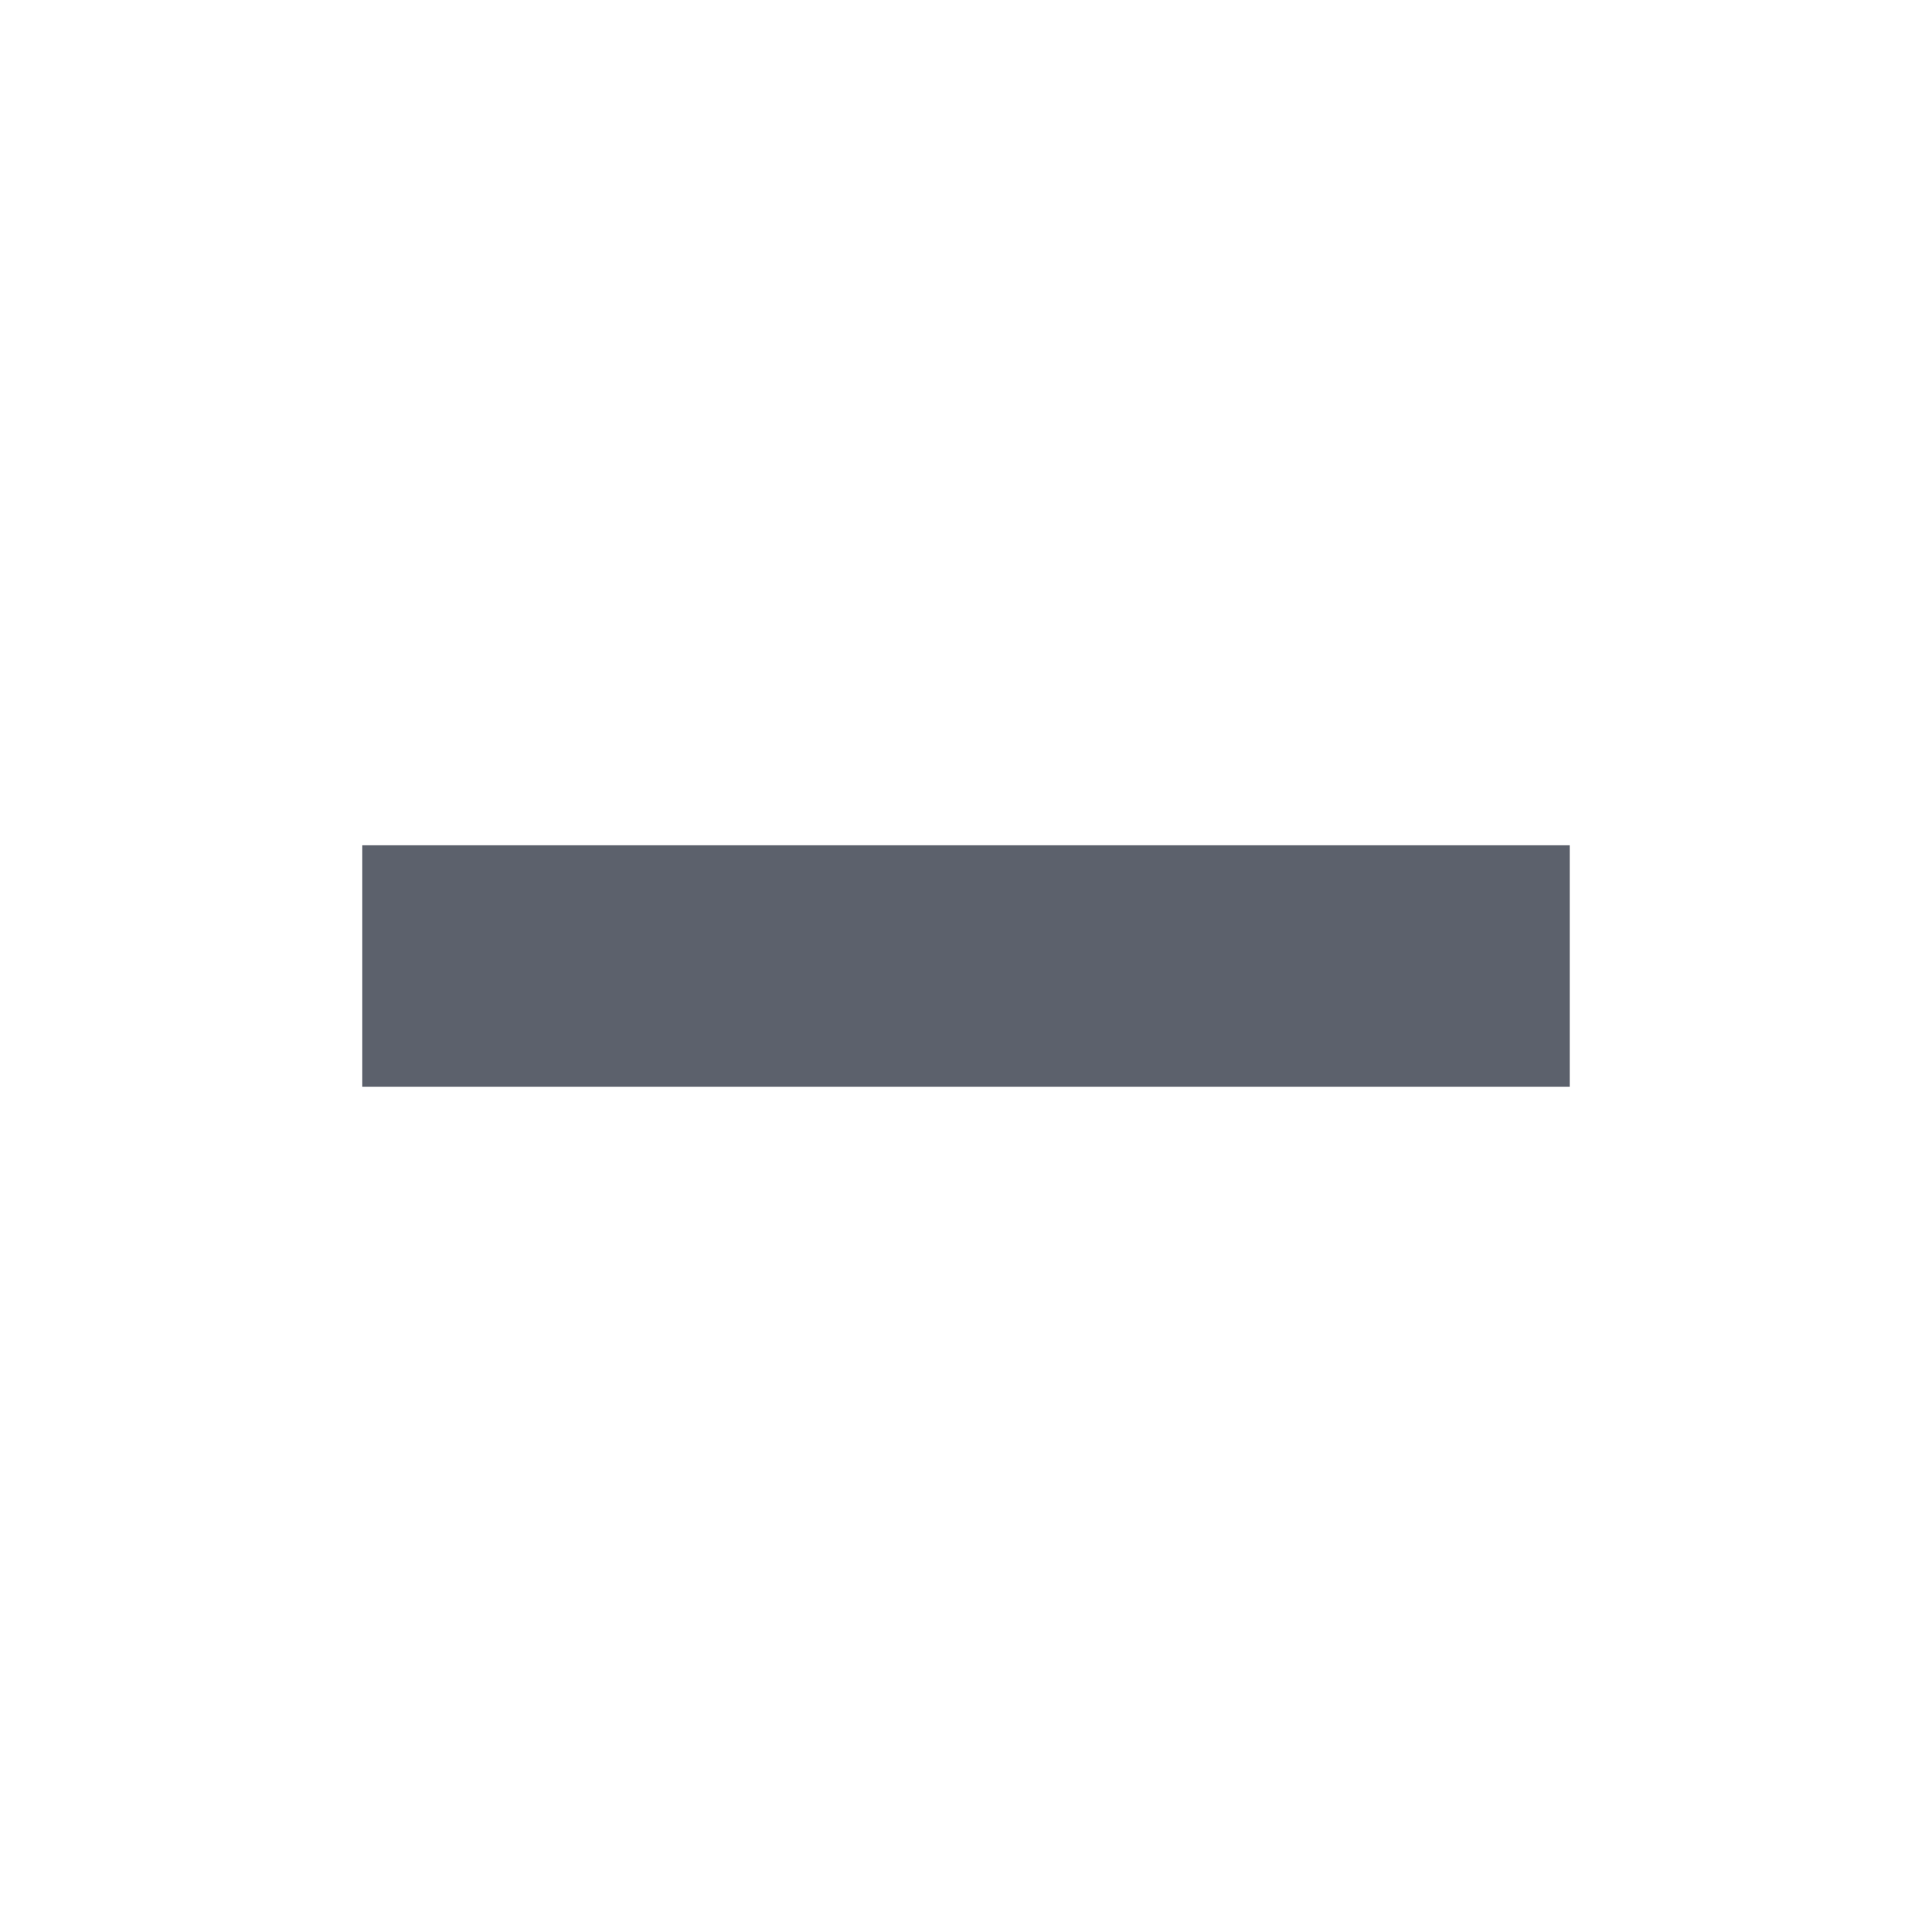
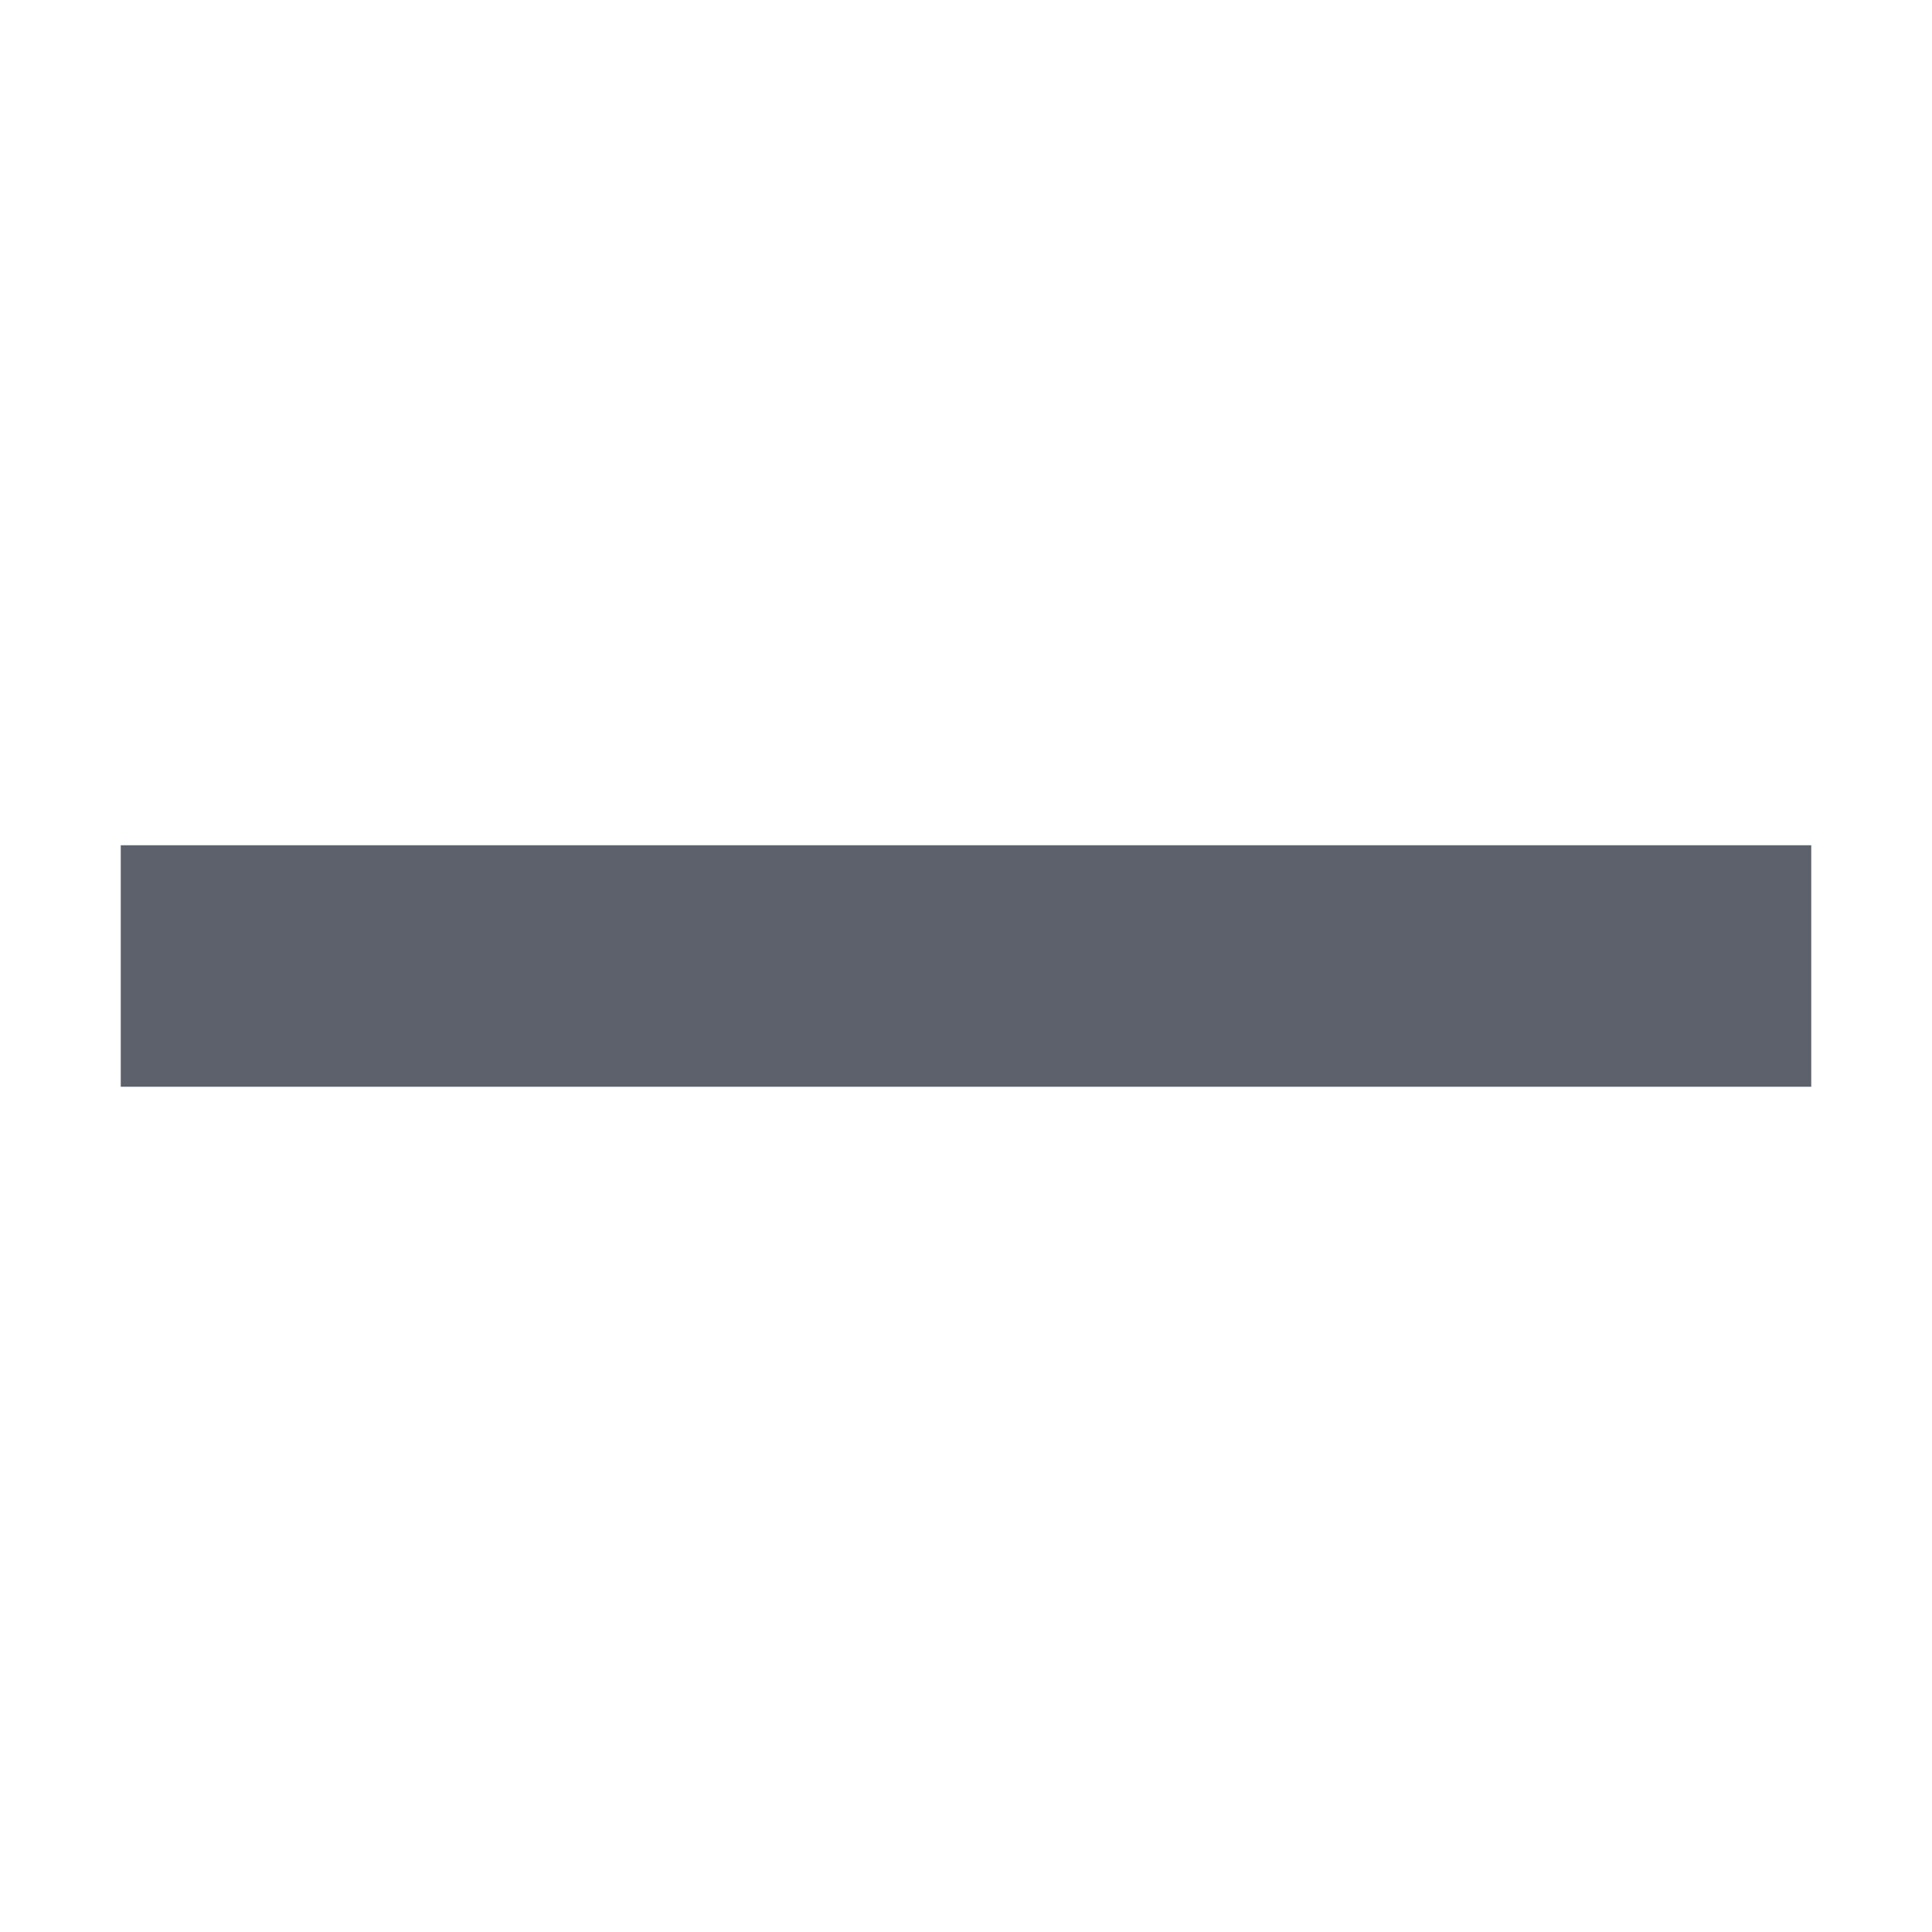
<svg xmlns="http://www.w3.org/2000/svg" width="16" height="16" version="1.1">
-   <path style="fill:#5c616c" d="M 3,7 H 13 V 9 H 3 Z" />
+   <path style="fill:#5c616c" d="M 1,7 H 15 V 9 H 1 Z" />
</svg>
